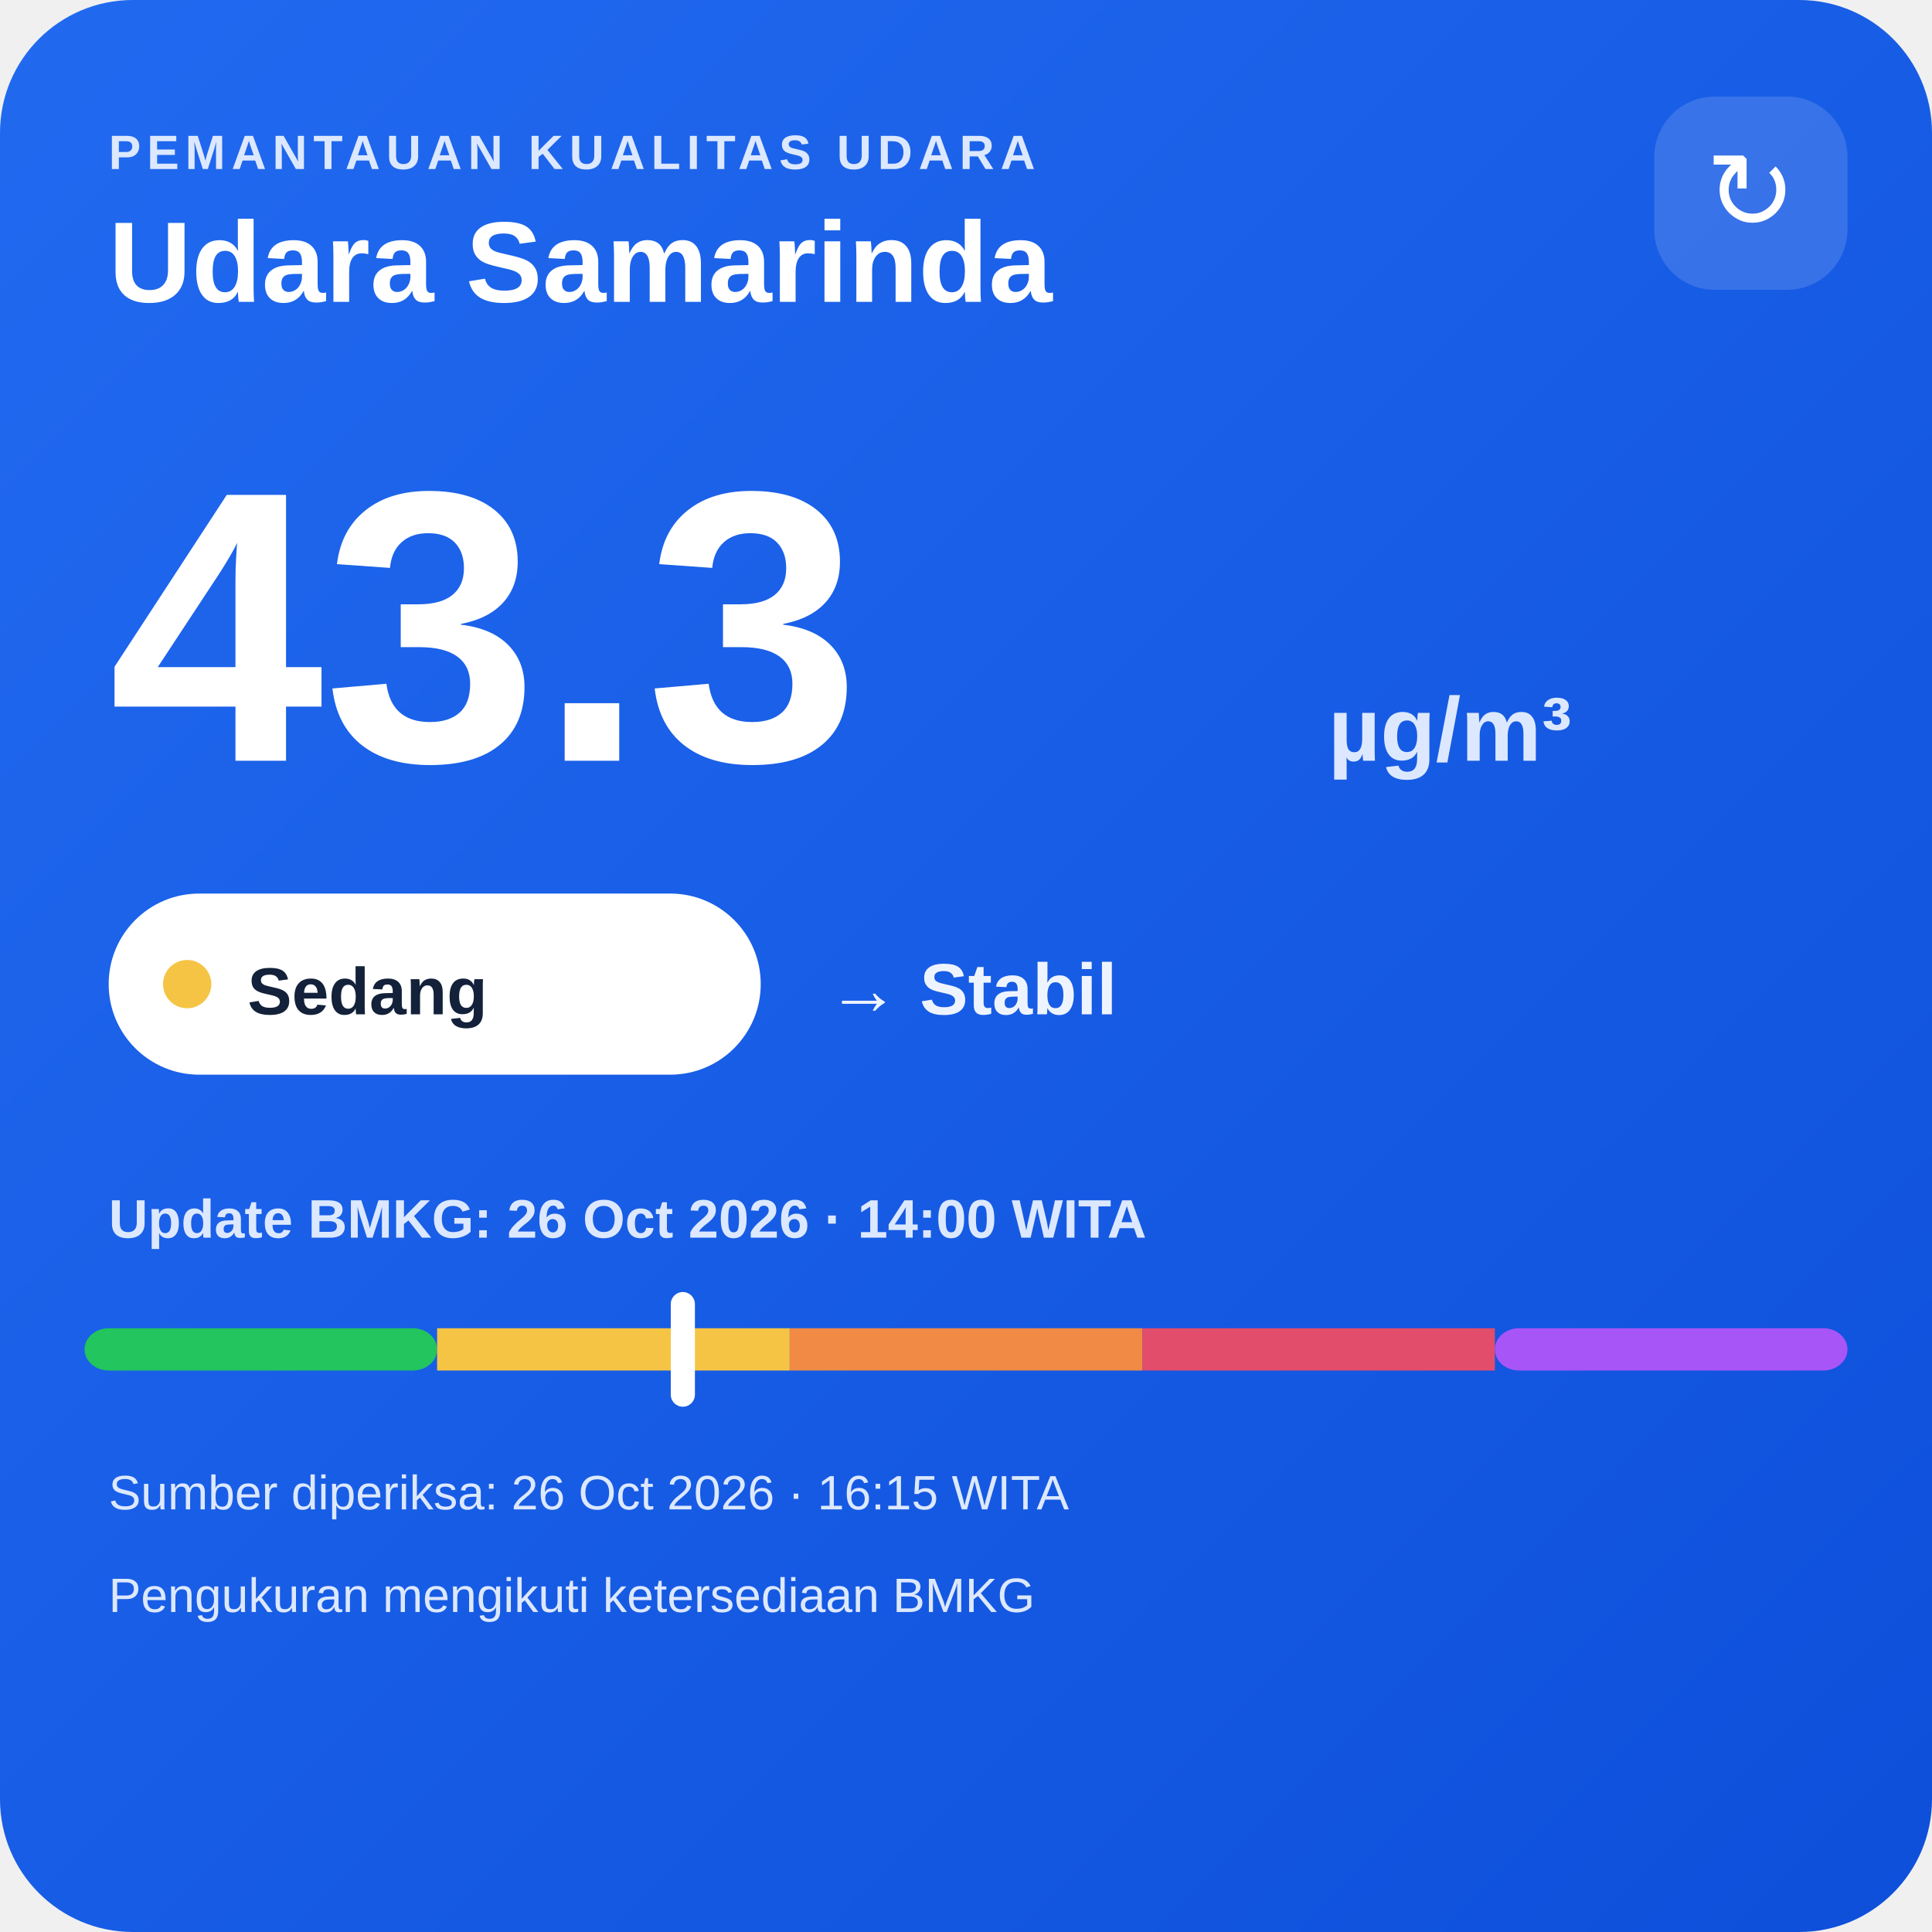
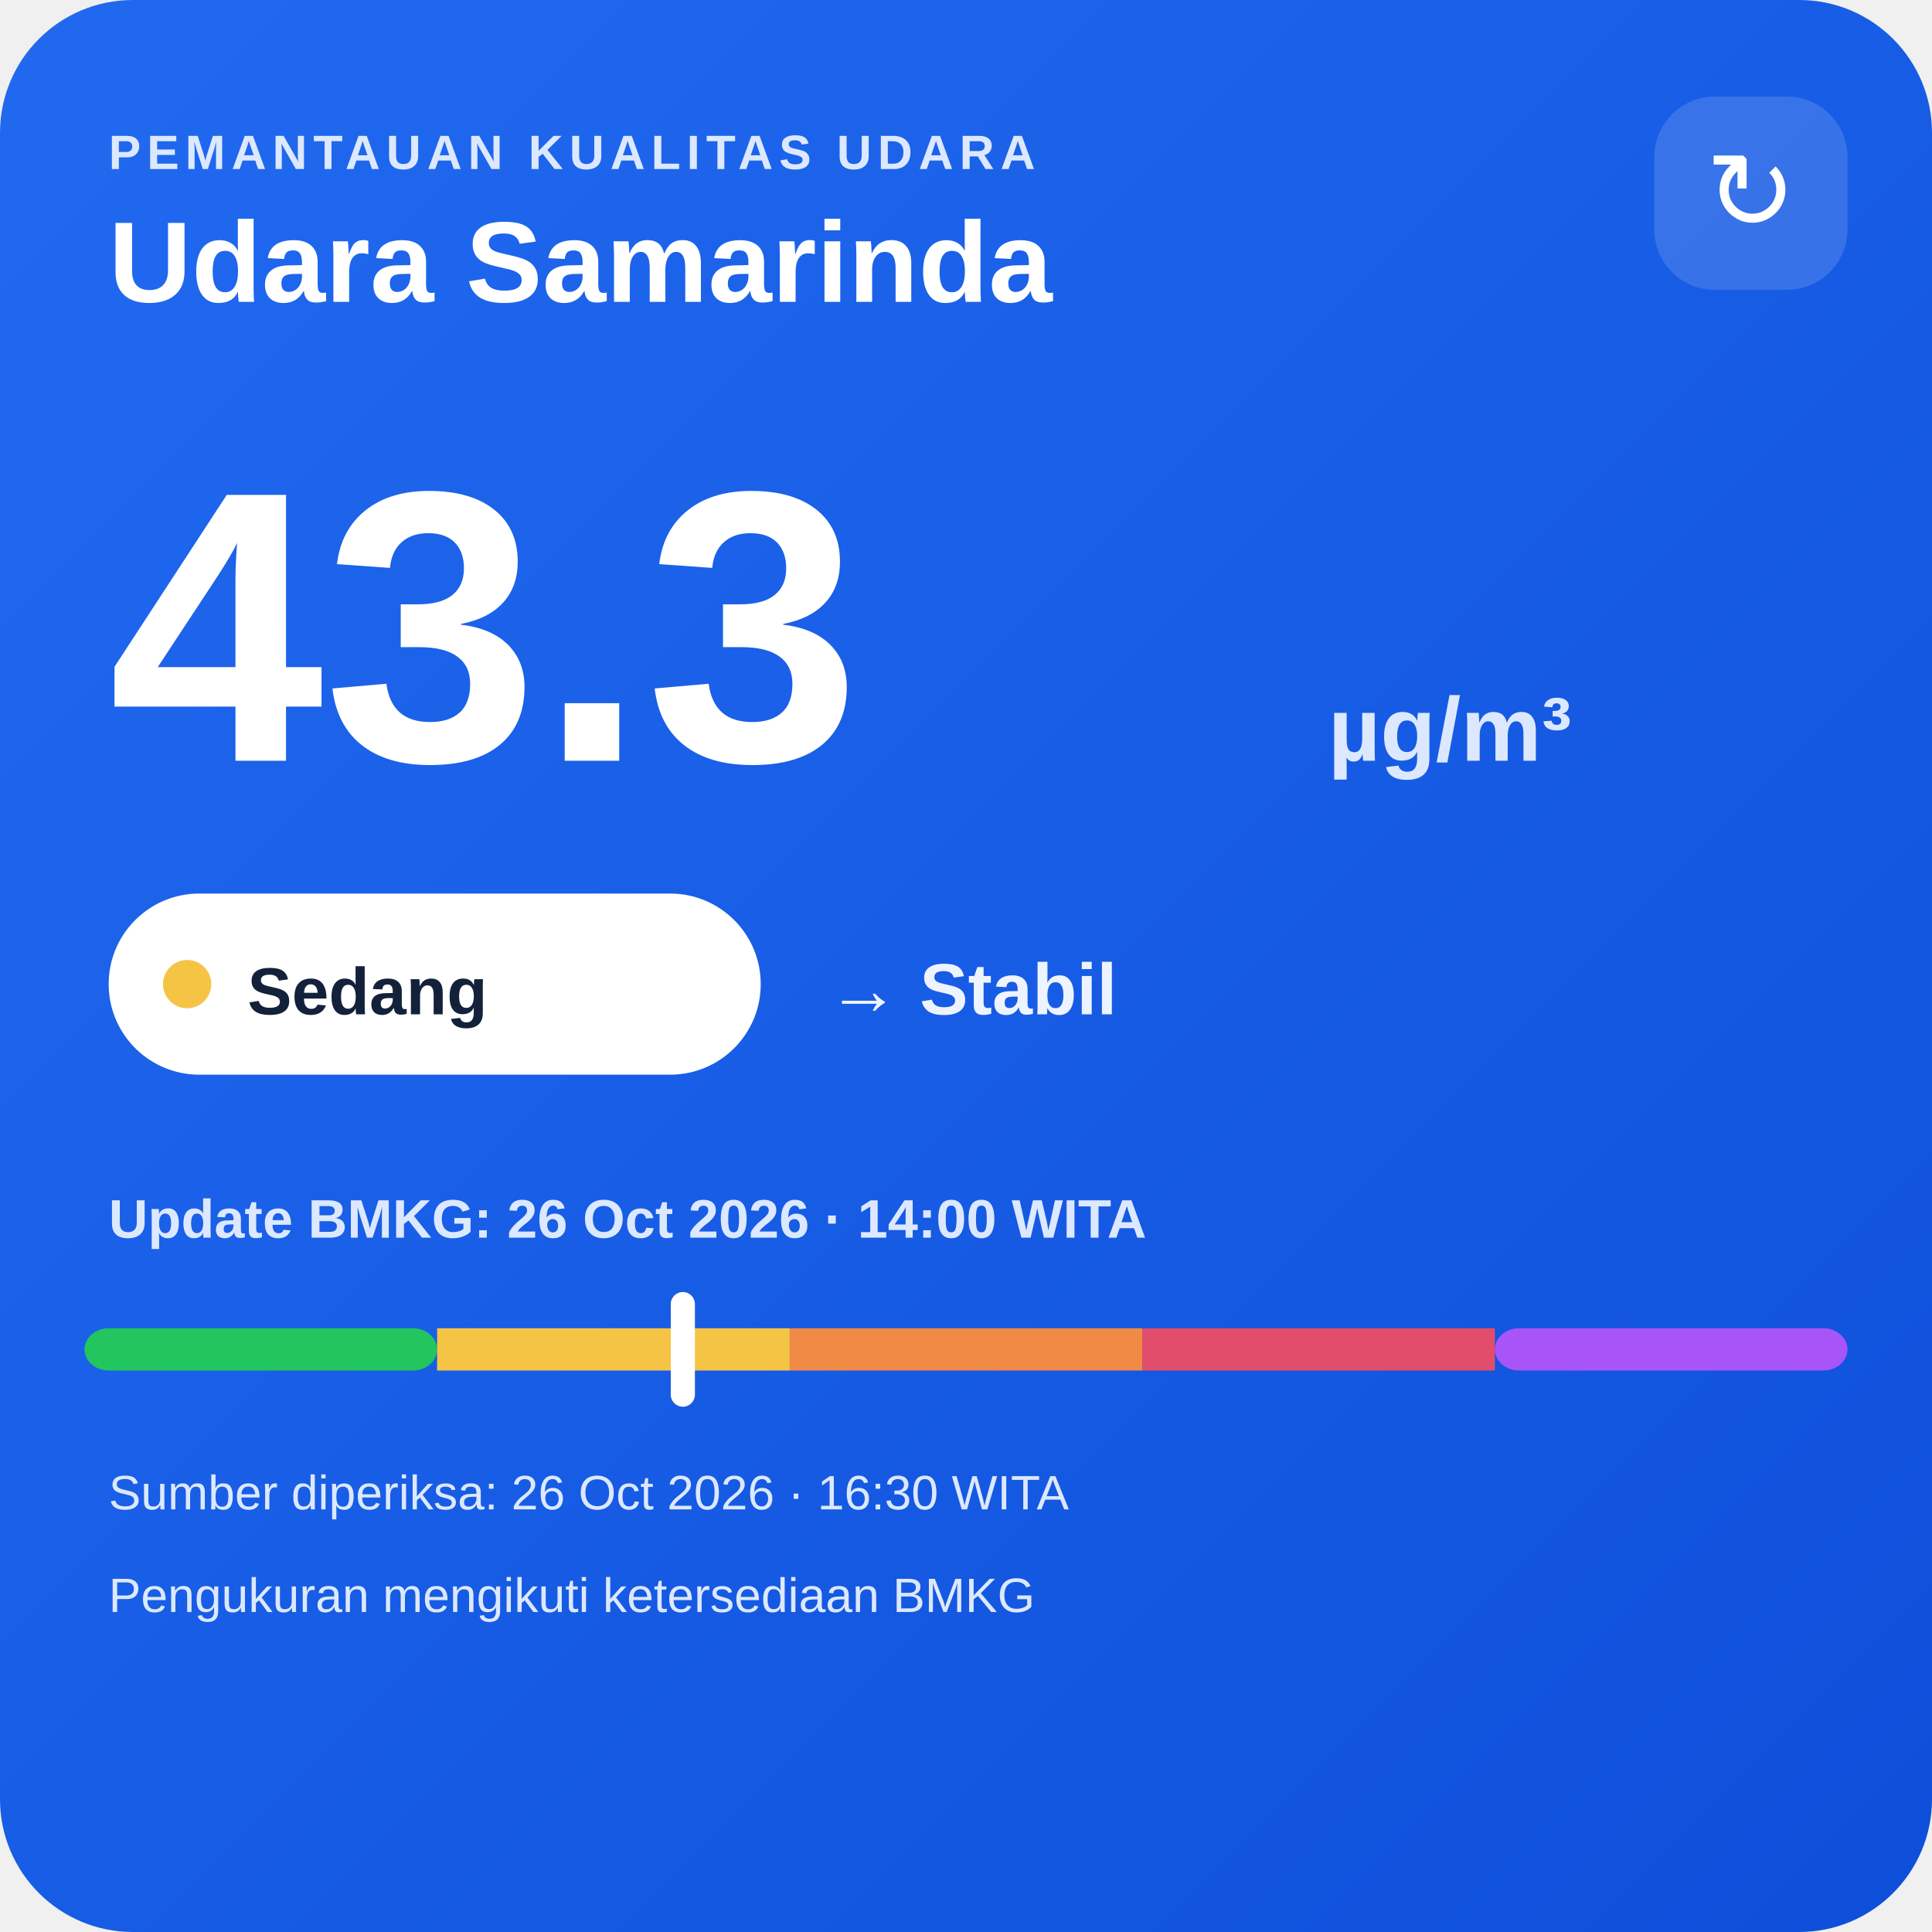
<svg xmlns="http://www.w3.org/2000/svg" width="320" height="320" viewBox="0 0 320 320">
  <defs>
    <linearGradient id="bg" x1="0" y1="0" x2="1" y2="1">
      <stop offset="0" stop-color="#216af0" />
      <stop offset="1" stop-color="#0e4fda" />
    </linearGradient>
  </defs>
  <rect width="320" height="320" rx="22" fill="url(#bg)" />
  <text x="18" y="28" fill="#dce8ff" font-family="Arial,sans-serif" font-size="8" font-weight="700" letter-spacing="1">PEMANTAUAN KUALITAS UDARA</text>
  <text x="18" y="50" fill="#ffffff" font-family="Arial,sans-serif" font-size="19" font-weight="700">Udara Samarinda</text>
  <rect x="274" y="16" width="32" height="32" rx="10" fill="#ffffff" fill-opacity=".14" />
  <text x="290" y="38" text-anchor="middle" fill="#ffffff" font-family="Arial,sans-serif" font-size="18">↻</text>
  <text x="18" y="126" fill="#ffffff" font-family="Arial,sans-serif" font-size="64" font-weight="800">43.3</text>
  <text x="220" y="126" fill="#dce8ff" font-family="Arial,sans-serif" font-size="15" font-weight="700">µg/m³</text>
  <rect x="18" y="148" width="108" height="30" rx="15" fill="#ffffff" />
  <circle cx="31" cy="163" r="4" fill="#f6c445" />
  <text x="41" y="168" fill="#13213a" font-family="Arial,sans-serif" font-size="11" font-weight="700">Sedang</text>
  <text x="137" y="168" fill="#eef4ff" font-family="Arial,sans-serif" font-size="12" font-weight="700">→ Stabil</text>
  <text x="18" y="205" fill="#dce8ff" font-family="Arial,sans-serif" font-size="9" font-weight="700">Update BMKG: 26 Oct 2026 · 14:00 WITA</text>
  <rect x="14" y="220" width="58.4" height="7" rx="4" fill="#22c55e" />
  <rect x="72.4" y="220" width="58.4" height="7" fill="#f6c445" />
  <rect x="130.8" y="220" width="58.4" height="7" fill="#f08a45" />
  <rect x="189.2" y="220" width="58.4" height="7" fill="#e24d6b" />
  <rect x="247.6" y="220" width="58.4" height="7" rx="4" fill="#a855f7" />
  <rect x="111.1" y="214" width="4" height="19" rx="2" fill="#ffffff" />
-   <text x="18" y="250" fill="#dce8ff" font-family="Arial,sans-serif" font-size="8">Sumber diperiksa: 26 Oct 2026 · 16:15 WITA</text>
+   <text x="18" y="250" fill="#dce8ff" font-family="Arial,sans-serif" font-size="8">Sumber diperiksa: 26 Oct 2026 · 16:30 WITA</text>
  <text x="18" y="267" fill="#dce8ff" font-family="Arial,sans-serif" font-size="8">Pengukuran mengikuti ketersediaan BMKG</text>
</svg>
